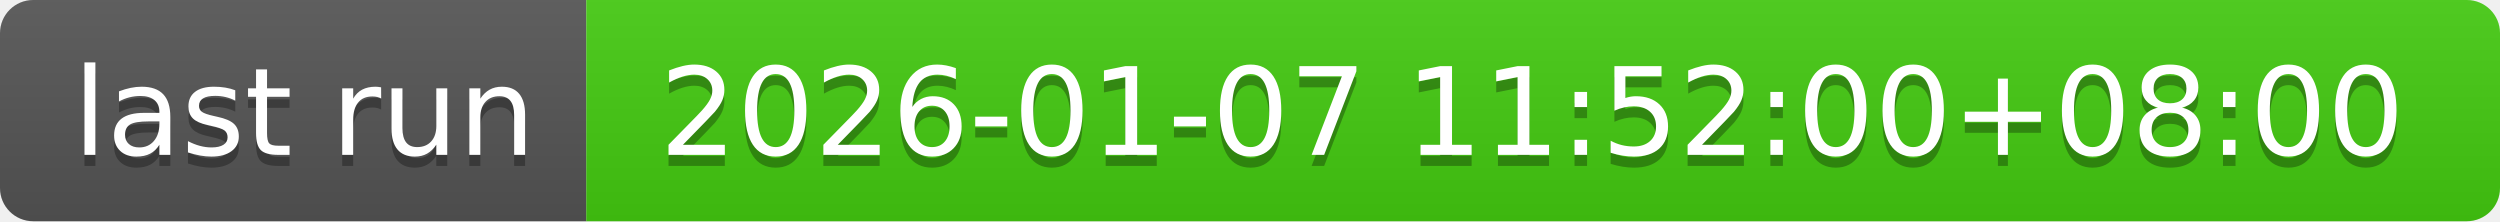
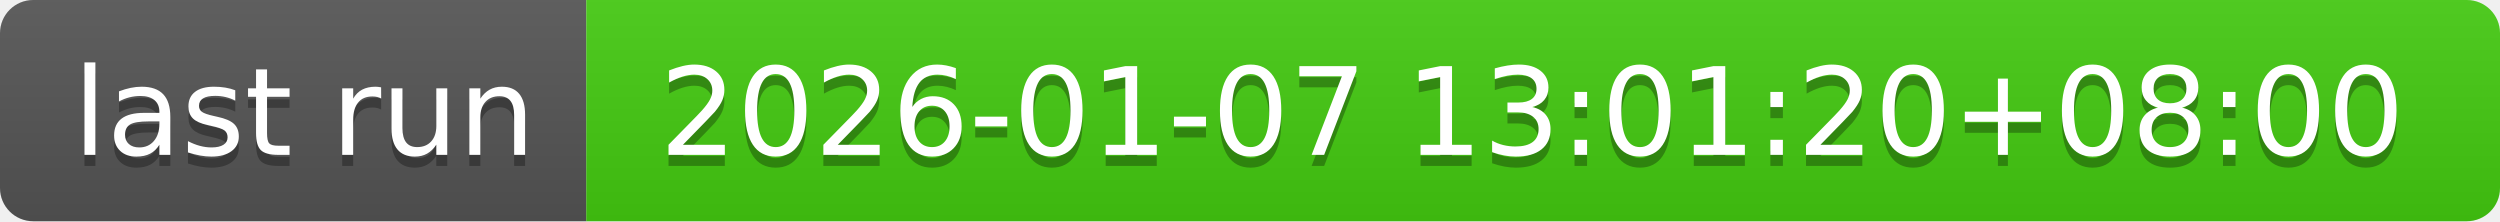
- <svg xmlns="http://www.w3.org/2000/svg" width="226" height="20" role="img" aria-label="last run: 2026-01-07 11:52:00+08:00">
+ <svg xmlns="http://www.w3.org/2000/svg" width="226" height="20" role="img" aria-label="last run: 2026-01-07 13:01:20+08:00">
  <linearGradient id="s" x2="0" y2="100%">
    <stop offset="0" stop-color="#bbb" stop-opacity=".1" />
    <stop offset="1" stop-opacity=".1" />
  </linearGradient>
  <clipPath id="r">
    <rect width="226" height="20" rx="3" fill="#fff" />
  </clipPath>
  <g clip-path="url(#r)">
    <rect width="53" height="20" fill="#555" />
    <rect x="53" width="173" height="20" fill="#4c1" />
    <rect width="226" height="20" fill="url(#s)" />
  </g>
  <g fill="#fff" text-anchor="middle" font-family="Verdana,Geneva,DejaVu Sans,sans-serif" text-rendering="geometricPrecision" font-size="110">
    <text aria-hidden="true" x="275" y="150" fill="#010101" fill-opacity=".3" transform="scale(.1)" textLength="430">last run</text>
    <text x="275" y="140" transform="scale(.1)" fill="#fff" textLength="430">last run</text>
-     <text aria-hidden="true" x="1385" y="150" fill="#010101" fill-opacity=".3" transform="scale(.1)" textLength="1630">2026-01-07 11:52:00+08:00</text>
-     <text x="1385" y="140" transform="scale(.1)" fill="#fff" textLength="1630">2026-01-07 11:52:00+08:00</text>
+     <text aria-hidden="true" x="1385" y="150" fill="#010101" fill-opacity=".3" transform="scale(.1)" textLength="1630">2026-01-07 13:01:20+08:00</text>
+     <text x="1385" y="140" transform="scale(.1)" fill="#fff" textLength="1630">2026-01-07 13:01:20+08:00</text>
  </g>
</svg>
